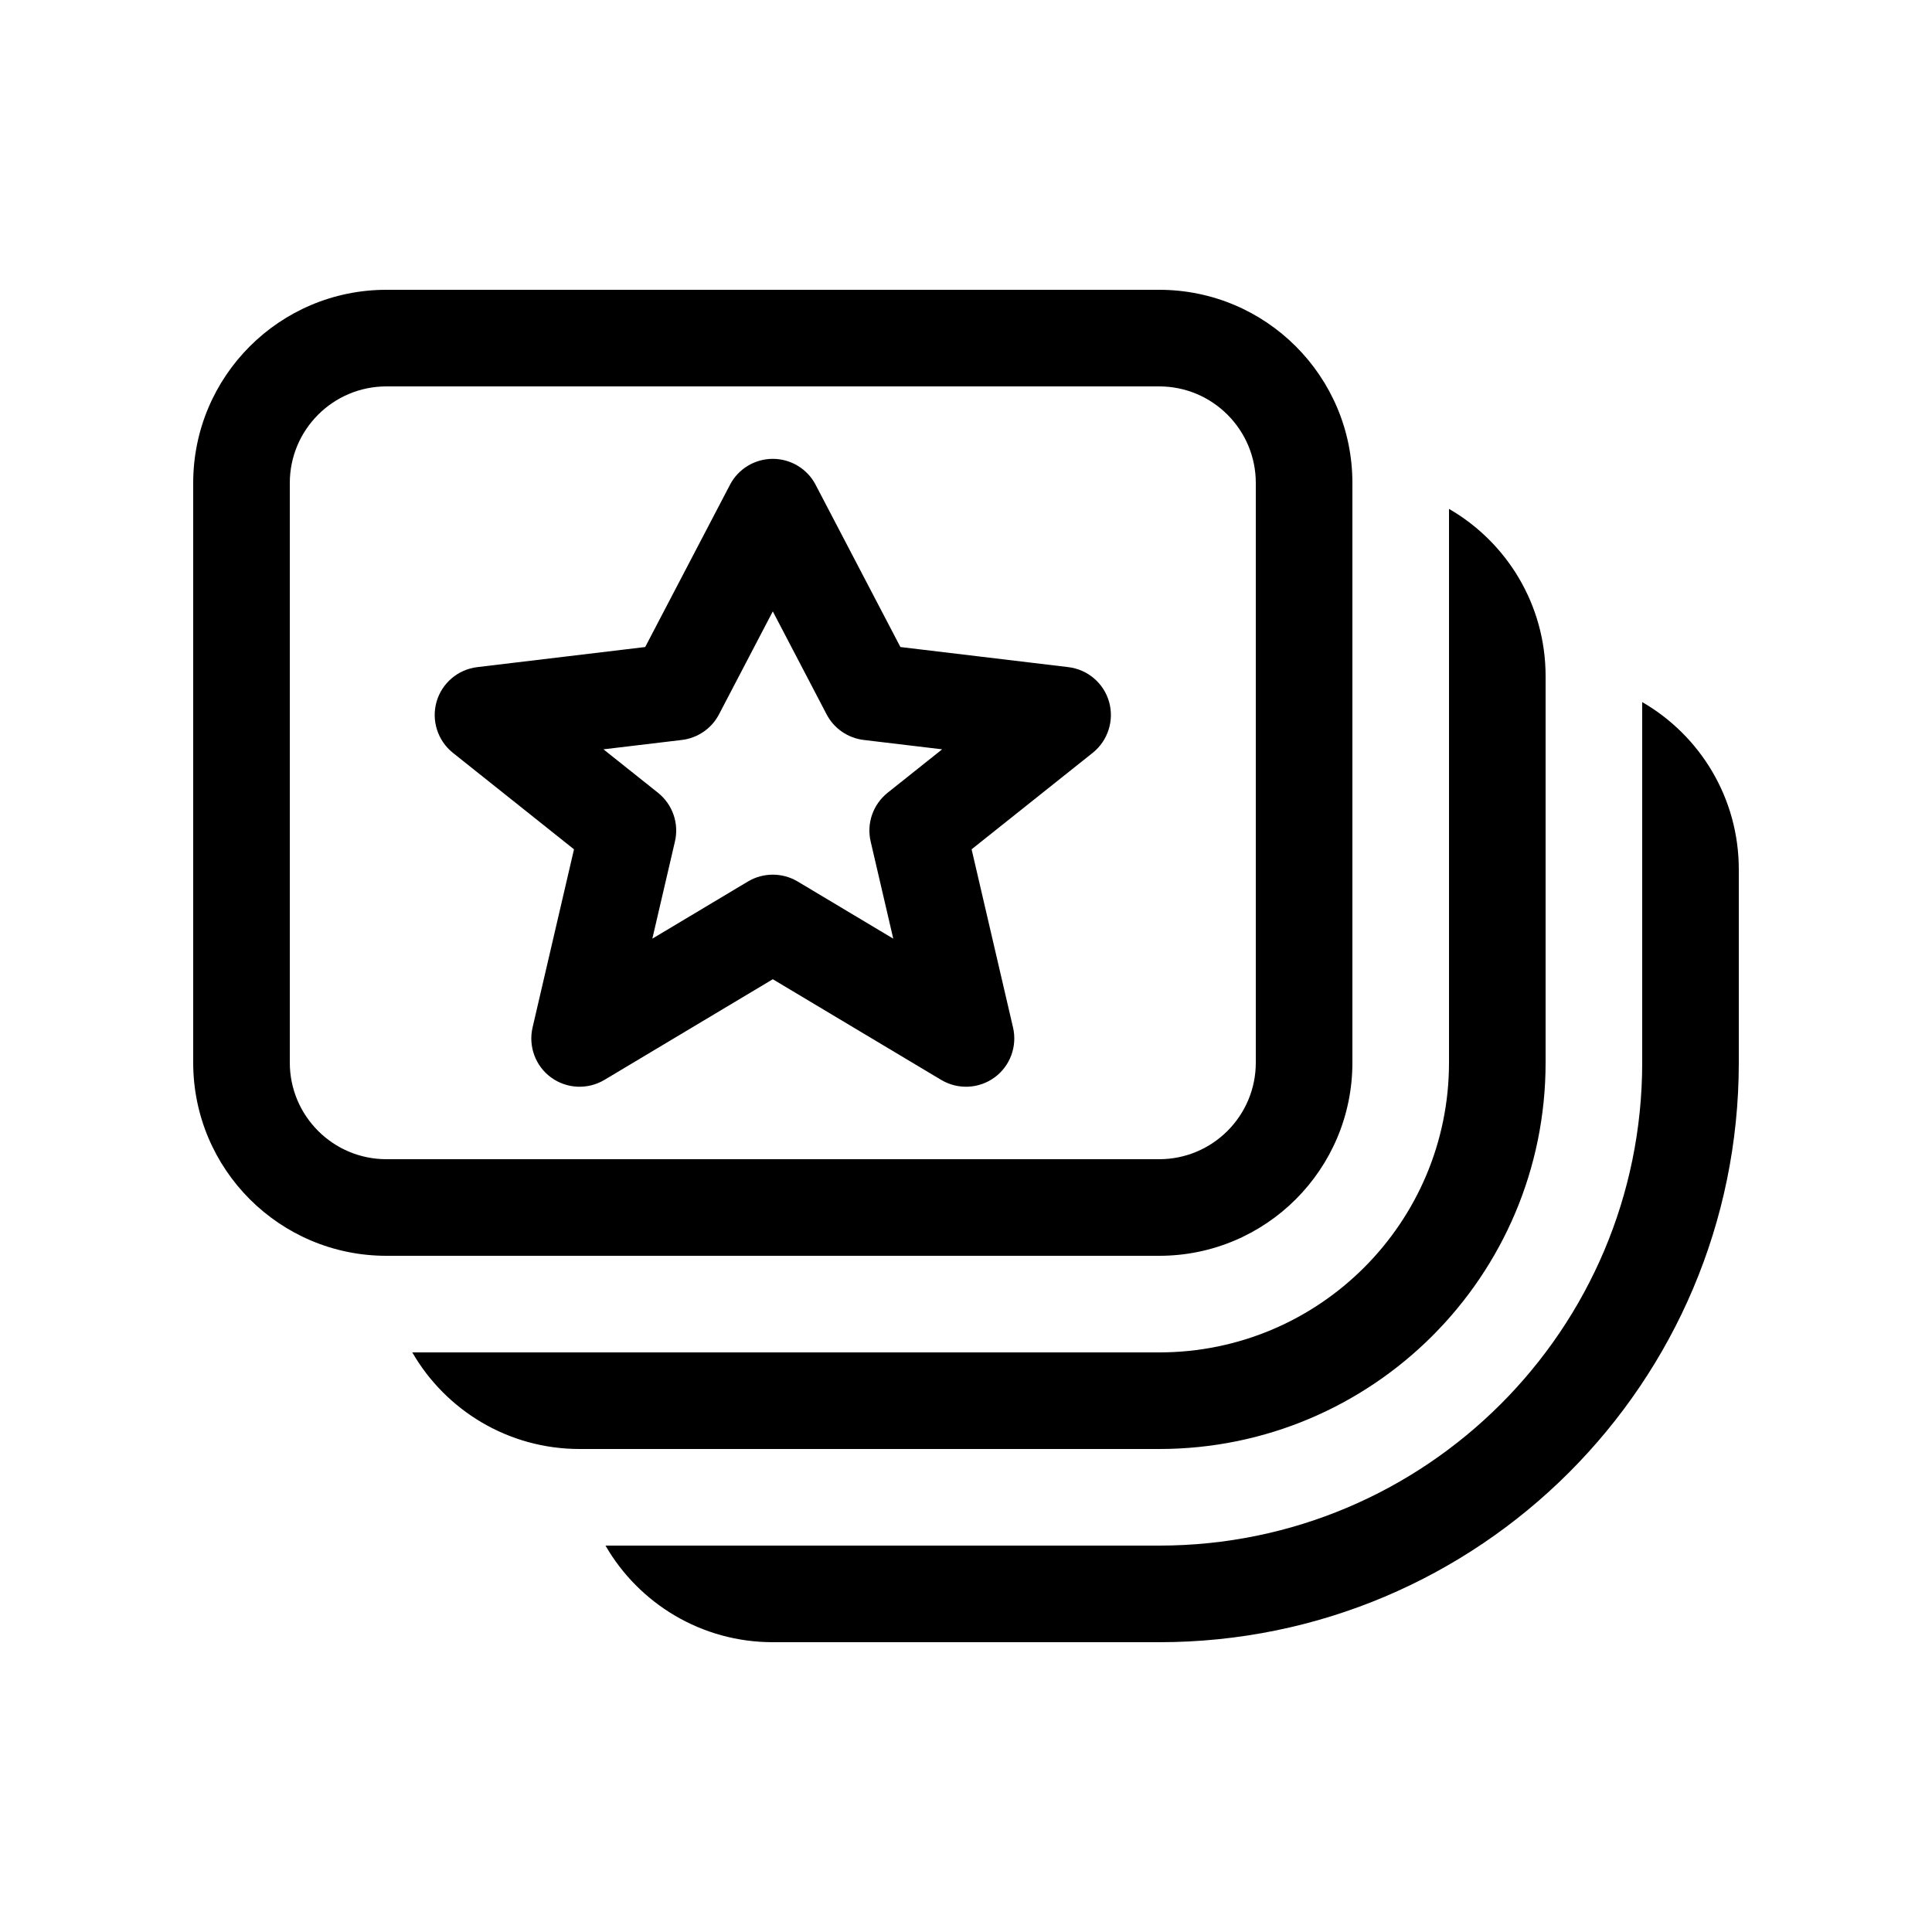
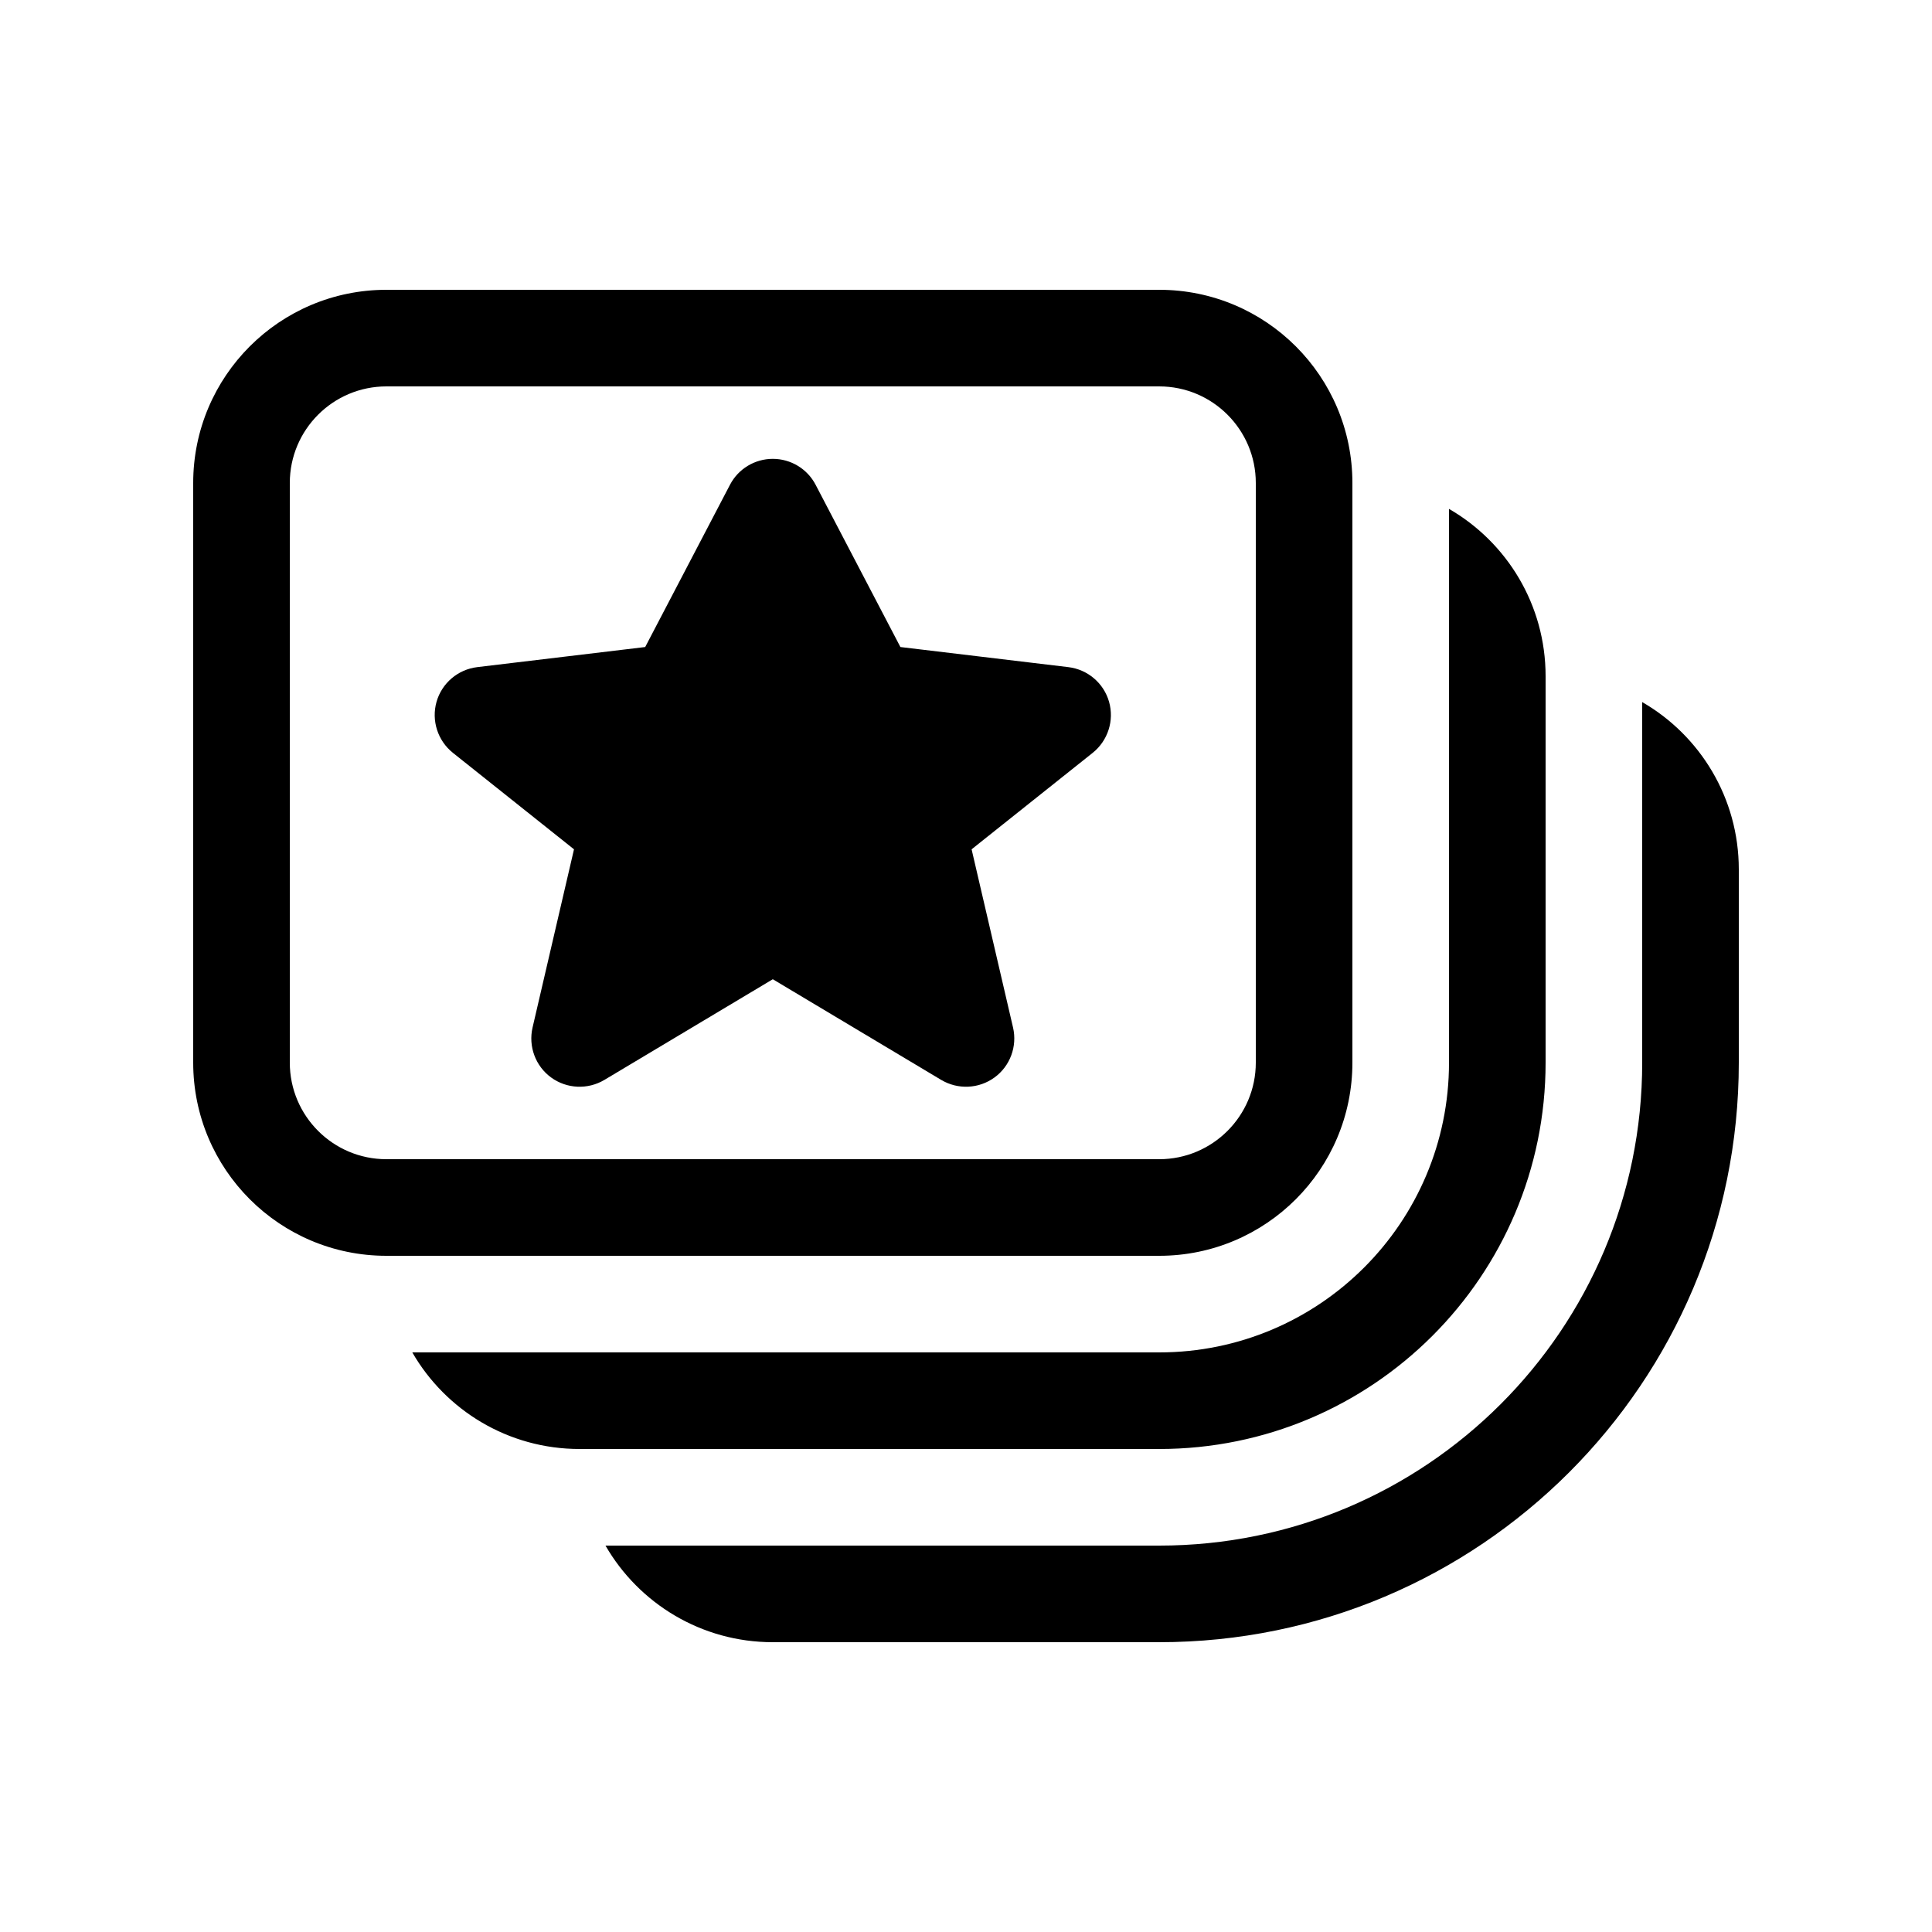
<svg xmlns="http://www.w3.org/2000/svg" viewBox="0 0 20 20" fill="none">
-   <path d="M8 4.75C8.186 4.75 8.357 4.853 8.443 5.018L9.321 6.698L11.059 6.906C11.26 6.93 11.426 7.072 11.481 7.265C11.536 7.459 11.469 7.667 11.312 7.793L10.058 8.792L10.487 10.637C10.532 10.832 10.457 11.036 10.295 11.154C10.133 11.272 9.916 11.282 9.743 11.179L8 10.137L6.257 11.179C6.084 11.282 5.867 11.272 5.705 11.154C5.543 11.036 5.468 10.832 5.513 10.637L5.942 8.792L4.688 7.793C4.531 7.667 4.464 7.459 4.519 7.265C4.574 7.072 4.74 6.93 4.941 6.906L6.679 6.698L7.557 5.018C7.643 4.853 7.814 4.75 8 4.75ZM8 6.329L7.443 7.395C7.367 7.541 7.223 7.64 7.059 7.66L6.247 7.757L6.812 8.207C6.962 8.327 7.031 8.523 6.987 8.711L6.753 9.717L7.743 9.125C7.901 9.031 8.099 9.031 8.257 9.125L9.247 9.717L9.013 8.711C8.969 8.523 9.038 8.327 9.188 8.207L9.753 7.757L8.941 7.66C8.777 7.64 8.633 7.541 8.557 7.395L8 6.329ZM2 5C2 3.895 2.895 3 4 3H12C13.105 3 14 3.895 14 5V11C14 12.105 13.105 13 12 13H4C2.895 13 2 12.105 2 11V5ZM4 4C3.448 4 3 4.448 3 5V11C3 11.552 3.448 12 4 12H12C12.552 12 13 11.552 13 11V5C13 4.448 12.552 4 12 4H4ZM6 15C5.26 15 4.613 14.598 4.268 14H12C13.657 14 15 12.657 15 11V5.268C15.598 5.613 16 6.26 16 7V11C16 13.209 14.209 15 12 15H6ZM8 17C7.26 17 6.613 16.598 6.268 16H12C14.761 16 17 13.761 17 11V7.268C17.598 7.613 18 8.26 18 9V11C18 14.314 15.314 17 12 17H8Z" fill="currentColor" />
+   <path d="M8 4.75C8.186 4.75 8.357 4.853 8.443 5.018L9.321 6.698L11.059 6.906C11.26 6.93 11.426 7.072 11.481 7.265C11.536 7.459 11.469 7.667 11.312 7.793L10.058 8.792L10.487 10.637C10.532 10.832 10.457 11.036 10.295 11.154C10.133 11.272 9.916 11.282 9.743 11.179L8 10.137L6.257 11.179C6.084 11.282 5.867 11.272 5.705 11.154C5.543 11.036 5.468 10.832 5.513 10.637L5.942 8.792L4.688 7.793C4.531 7.667 4.464 7.459 4.519 7.265C4.574 7.072 4.74 6.93 4.941 6.906L6.679 6.698L7.557 5.018C7.643 4.853 7.814 4.75 8 4.75ZM2 5C2 3.895 2.895 3 4 3H12C13.105 3 14 3.895 14 5V11C14 12.105 13.105 13 12 13H4C2.895 13 2 12.105 2 11V5ZM4 4C3.448 4 3 4.448 3 5V11C3 11.552 3.448 12 4 12H12C12.552 12 13 11.552 13 11V5C13 4.448 12.552 4 12 4H4ZM6 15C5.26 15 4.613 14.598 4.268 14H12C13.657 14 15 12.657 15 11V5.268C15.598 5.613 16 6.26 16 7V11C16 13.209 14.209 15 12 15H6ZM8 17C7.26 17 6.613 16.598 6.268 16H12C14.761 16 17 13.761 17 11V7.268C17.598 7.613 18 8.26 18 9V11C18 14.314 15.314 17 12 17H8Z" fill="currentColor" />
</svg>
